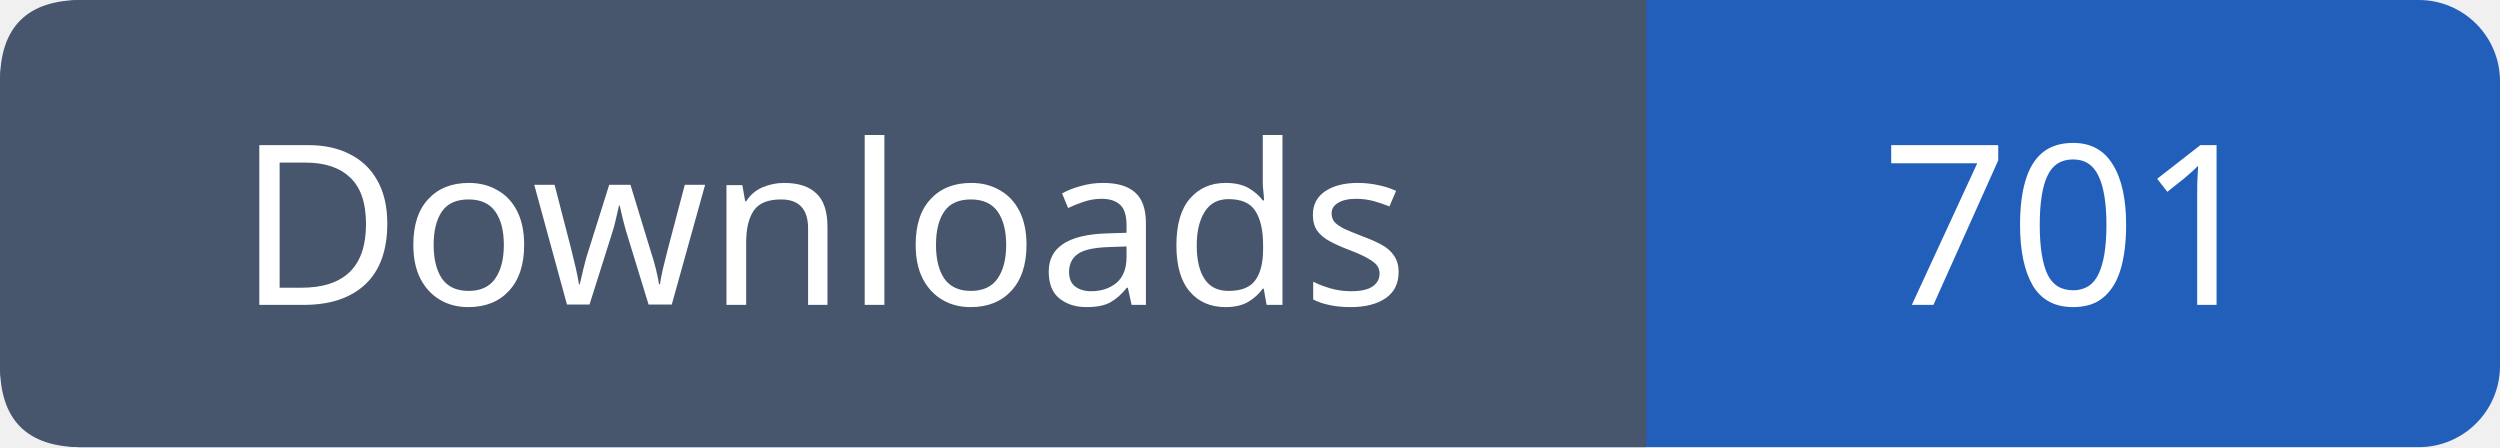
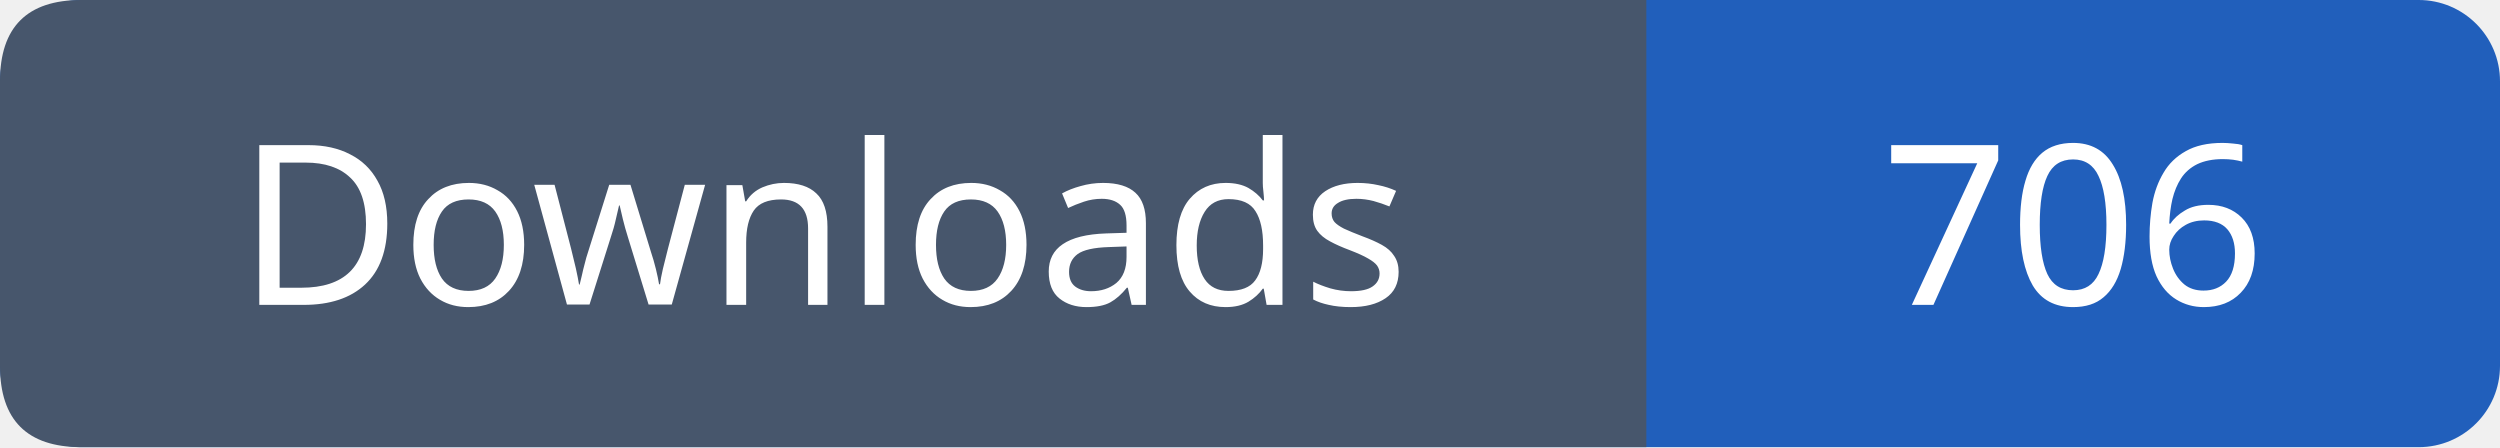
- <svg xmlns="http://www.w3.org/2000/svg" width="123" height="22" viewBox="0 0 123 22" role="img" aria-label="Downloads: 701">
+ <svg xmlns="http://www.w3.org/2000/svg" width="123" height="22" viewBox="0 0 123 22" role="img" aria-label="Downloads: 706">
  <rect width="123" height="22" rx="4" fill="#215fbb" />
  <path fill="#47566c" d="M4 0h77v22H4q-4 0-4-4V4q0-4 4-4" />
  <g font-family="Verdana,sans-serif" font-size="11" fill="white" text-anchor="middle">
    <text x="40.5" y="15">Downloads</text>
-     <text x="102.0" y="15">701</text>
+     <text x="102.0" y="15">706</text>
  </g>
</svg>
